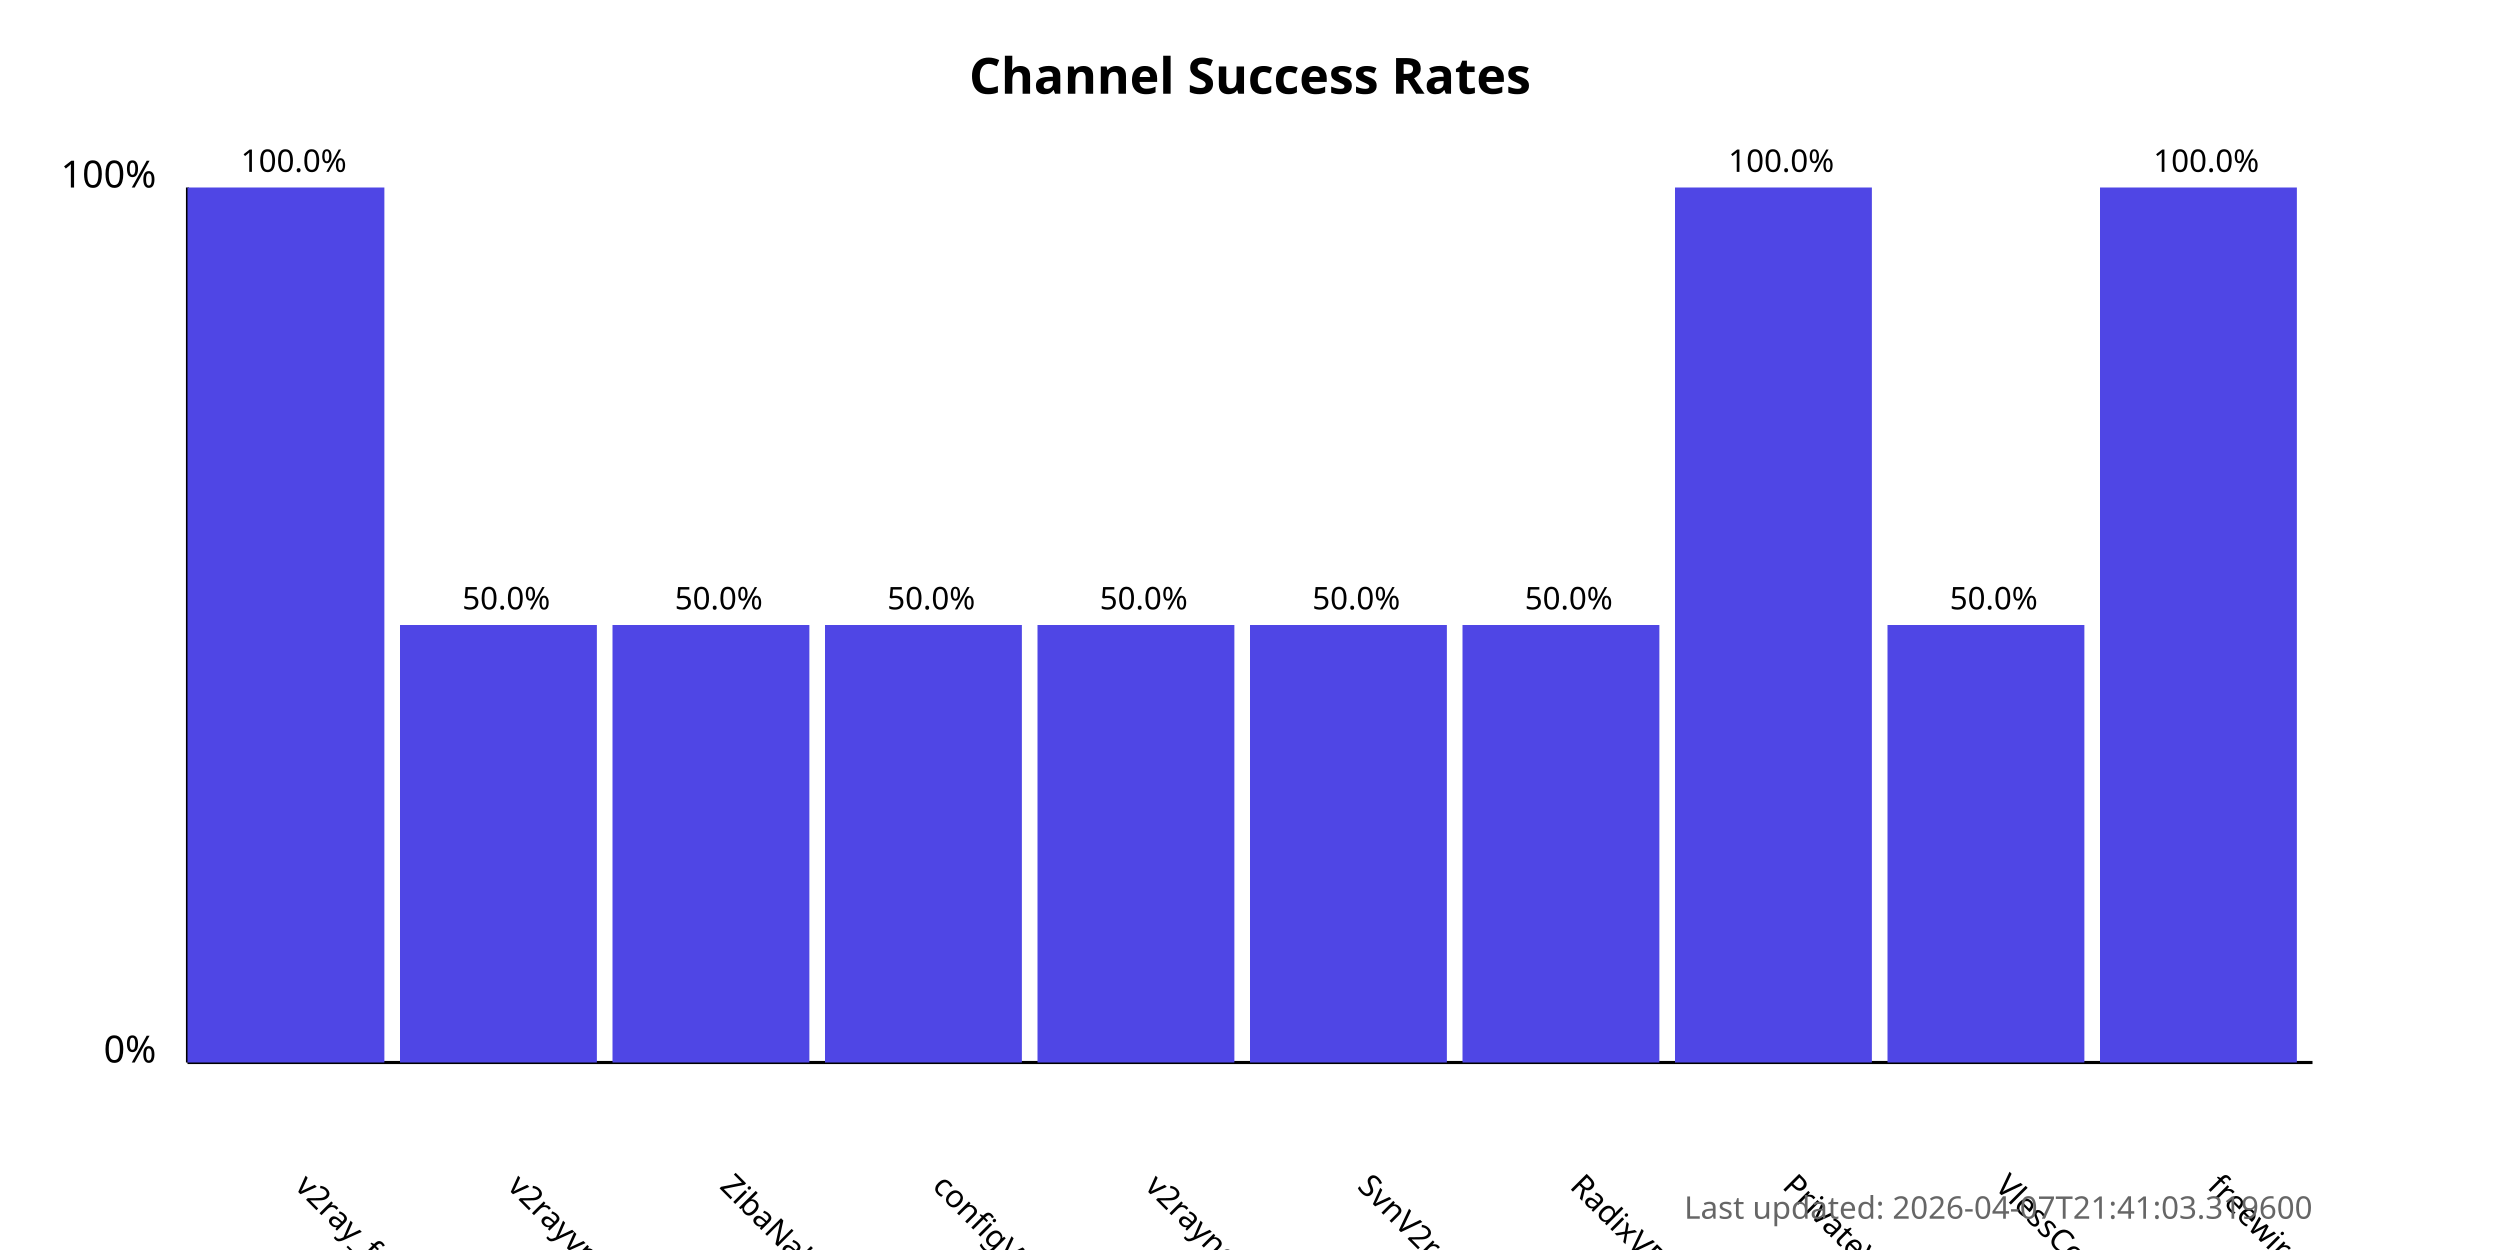
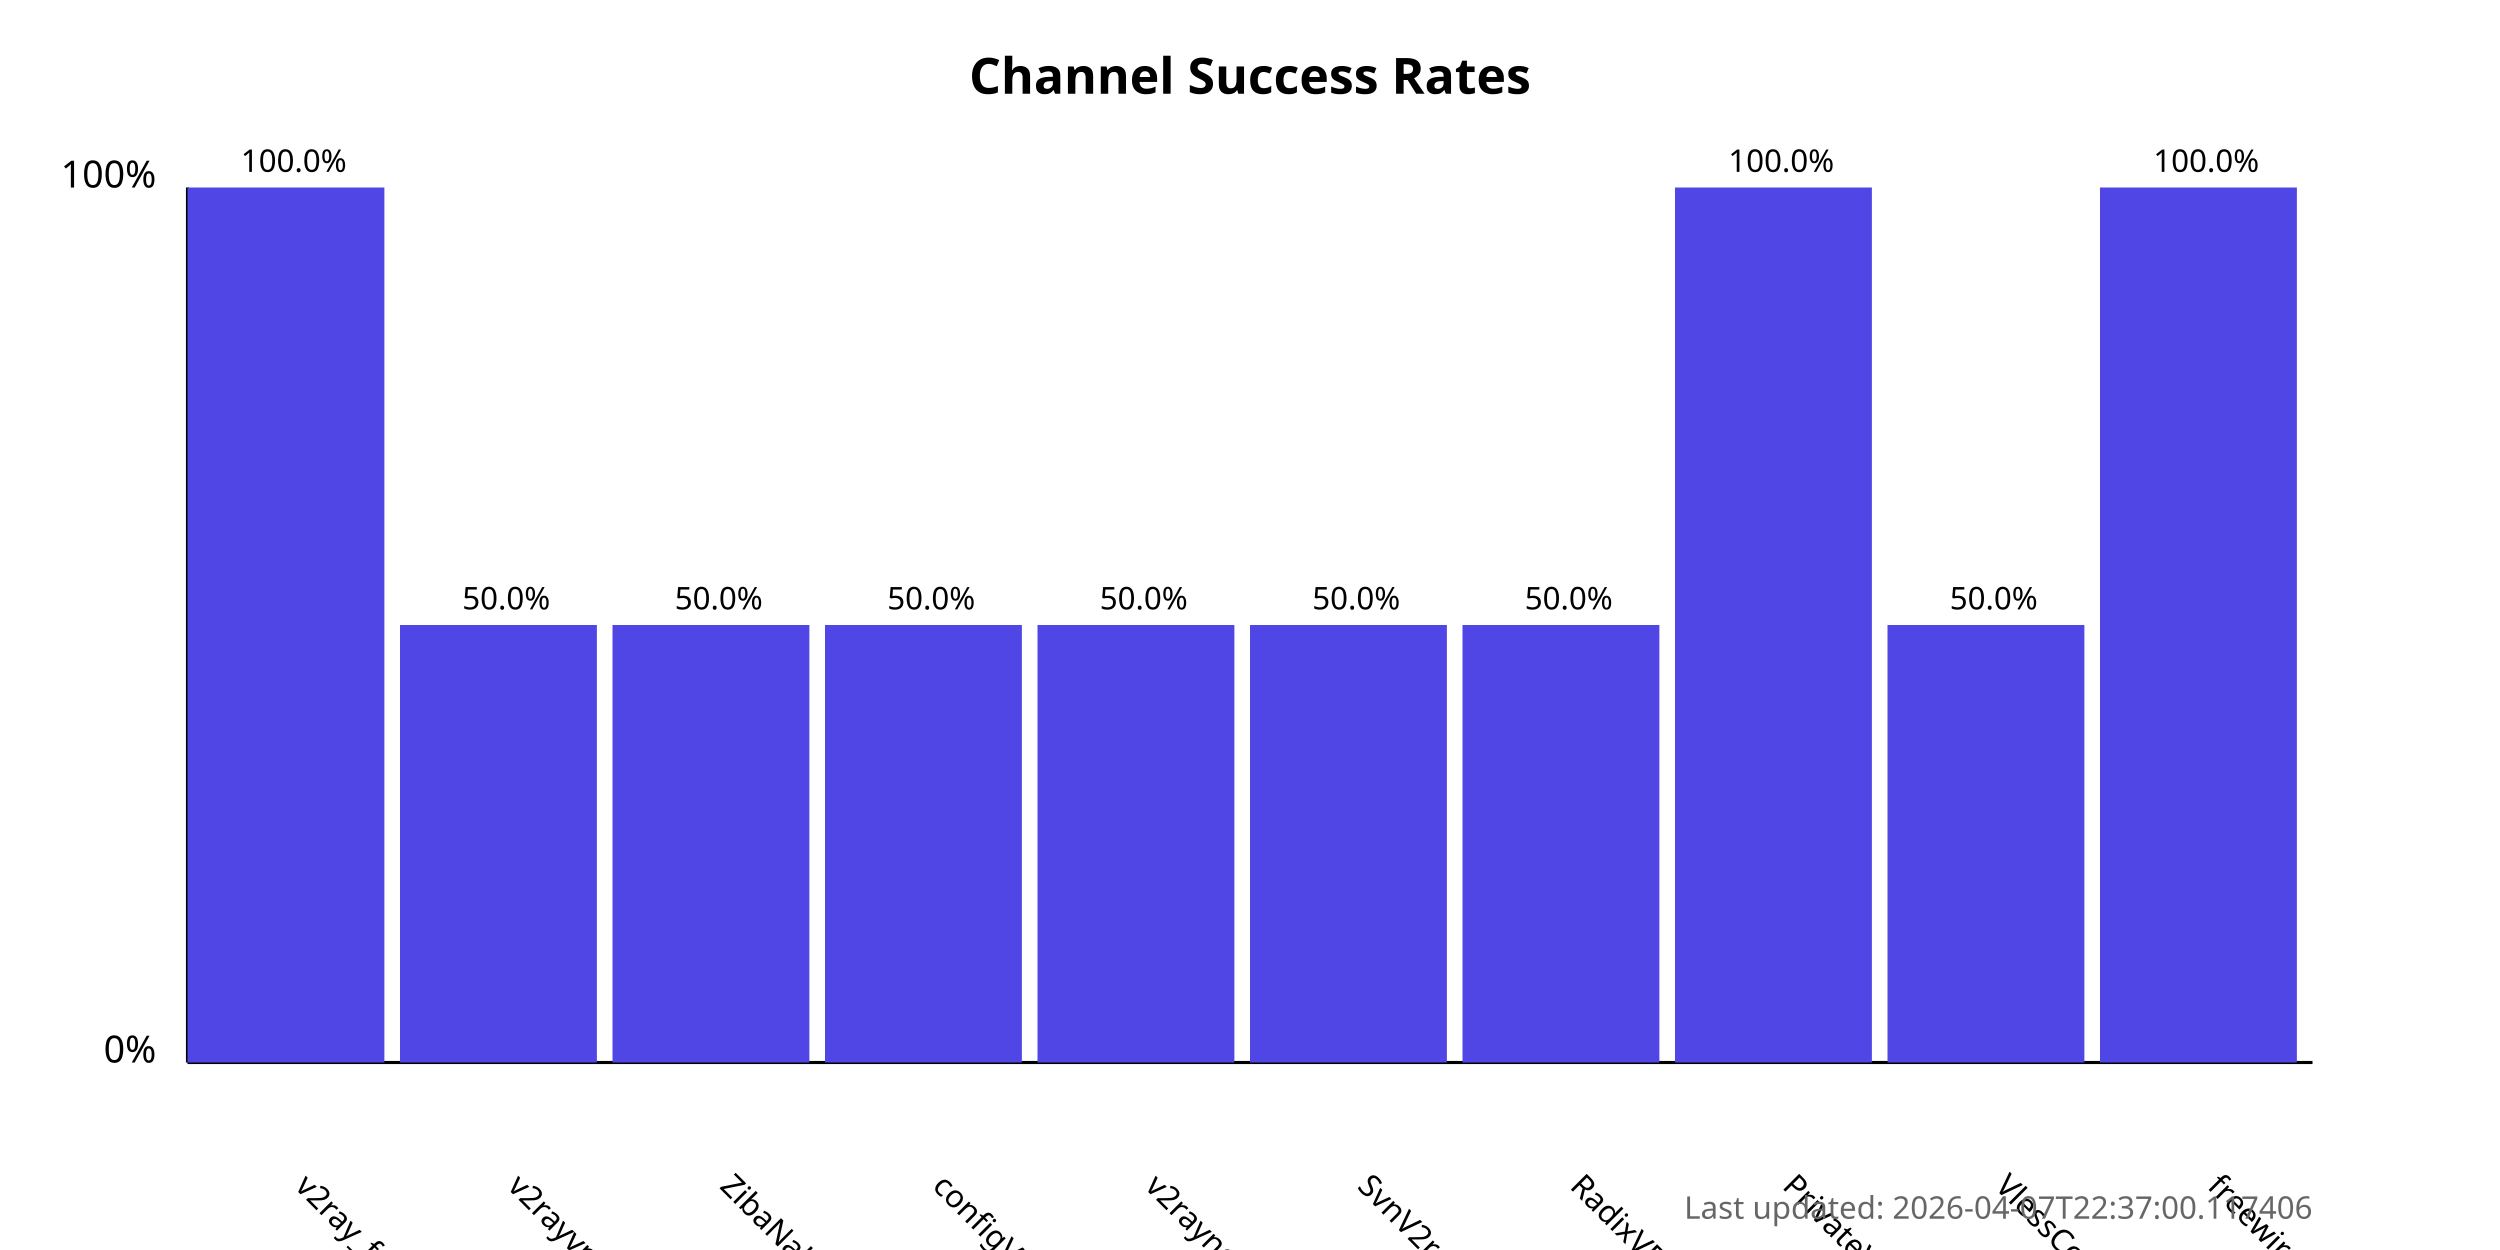
<svg xmlns="http://www.w3.org/2000/svg" width="800" height="400">
  <style>
            .chart-title { font: bold 16px sans-serif; }
            .axis-label { font: 12px sans-serif; }
            .tick-label { font: 10px sans-serif; }
            .bar { fill: #4f46e5; }
            .bar:hover { fill: #6366f1; }
            .timestamp { font: 10px sans-serif; fill: #666; }
        </style>
  <text x="400.0" y="30" text-anchor="middle" class="chart-title">
            Channel Success Rates
        </text>
  <line x1="60" y1="340" x2="60" y2="60" stroke="black" stroke-width="1" />
  <line x1="60" y1="340" x2="740" y2="340" stroke="black" stroke-width="1" />
  <text x="50" y="340" text-anchor="end" class="axis-label">0%</text>
  <text x="50" y="60" text-anchor="end" class="axis-label">100%</text>
  <g>
    <rect x="60" y="60.0" width="63.0" height="280.0" class="bar" />
    <text x="94.0" y="380" transform="rotate(45, 94.0, 380)" text-anchor="start" class="tick-label">
                v2ray_free_conf
            </text>
    <text x="94.0" y="55.0" text-anchor="middle" class="tick-label">
                100.0%
            </text>
  </g>
  <g>
    <rect x="128.0" y="200.0" width="63.0" height="140.0" class="bar" />
    <text x="162.0" y="380" transform="rotate(45, 162.0, 380)" text-anchor="start" class="tick-label">
                v2rayvpno
            </text>
    <text x="162.0" y="195.0" text-anchor="middle" class="tick-label">
                50.0%
            </text>
  </g>
  <g>
    <rect x="196.0" y="200.0" width="63.0" height="140.0" class="bar" />
    <text x="230.0" y="380" transform="rotate(45, 230.0, 380)" text-anchor="start" class="tick-label">
                ZibaNabz
            </text>
    <text x="230.0" y="195.0" text-anchor="middle" class="tick-label">
                50.0%
            </text>
  </g>
  <g>
    <rect x="264.0" y="200.0" width="63.0" height="140.0" class="bar" />
    <text x="298.0" y="380" transform="rotate(45, 298.0, 380)" text-anchor="start" class="tick-label">
                configV2rayForFree
            </text>
    <text x="298.0" y="195.0" text-anchor="middle" class="tick-label">
                50.0%
            </text>
  </g>
  <g>
    <rect x="332.0" y="200.0" width="63.0" height="140.0" class="bar" />
    <text x="366.0" y="380" transform="rotate(45, 366.0, 380)" text-anchor="start" class="tick-label">
                v2rayngvpn
            </text>
    <text x="366.0" y="195.0" text-anchor="middle" class="tick-label">
                50.0%
            </text>
  </g>
  <g>
    <rect x="400.0" y="200.0" width="63.0" height="140.0" class="bar" />
    <text x="434.0" y="380" transform="rotate(45, 434.0, 380)" text-anchor="start" class="tick-label">
                SvnV2ray
            </text>
    <text x="434.0" y="195.0" text-anchor="middle" class="tick-label">
                50.0%
            </text>
  </g>
  <g>
    <rect x="468.0" y="200.0" width="63.0" height="140.0" class="bar" />
    <text x="502.0" y="380" transform="rotate(45, 502.0, 380)" text-anchor="start" class="tick-label">
                RadixVPN
            </text>
    <text x="502.0" y="195.0" text-anchor="middle" class="tick-label">
                50.0%
            </text>
  </g>
  <g>
    <rect x="536.0" y="60.0" width="63.0" height="280.0" class="bar" />
    <text x="570.0" y="380" transform="rotate(45, 570.0, 380)" text-anchor="start" class="tick-label">
                PrivateVPNs
            </text>
    <text x="570.0" y="55.0" text-anchor="middle" class="tick-label">
                100.0%
            </text>
  </g>
  <g>
    <rect x="604.0" y="200.0" width="63.0" height="140.0" class="bar" />
    <text x="638.0" y="380" transform="rotate(45, 638.0, 380)" text-anchor="start" class="tick-label">
                VlessConfig
            </text>
    <text x="638.0" y="195.0" text-anchor="middle" class="tick-label">
                50.0%
            </text>
  </g>
  <g>
    <rect x="672.0" y="60.0" width="63.0" height="280.0" class="bar" />
    <text x="706.0" y="380" transform="rotate(45, 706.0, 380)" text-anchor="start" class="tick-label">
                freewireguard
            </text>
    <text x="706.0" y="55.0" text-anchor="middle" class="tick-label">
                100.0%
            </text>
  </g>
  <text x="740" y="390" text-anchor="end" class="timestamp">
-             Last updated: 2026-04-07T21:41:03.319600
+             Last updated: 2026-04-07T22:37:00.117406
        </text>
</svg>
